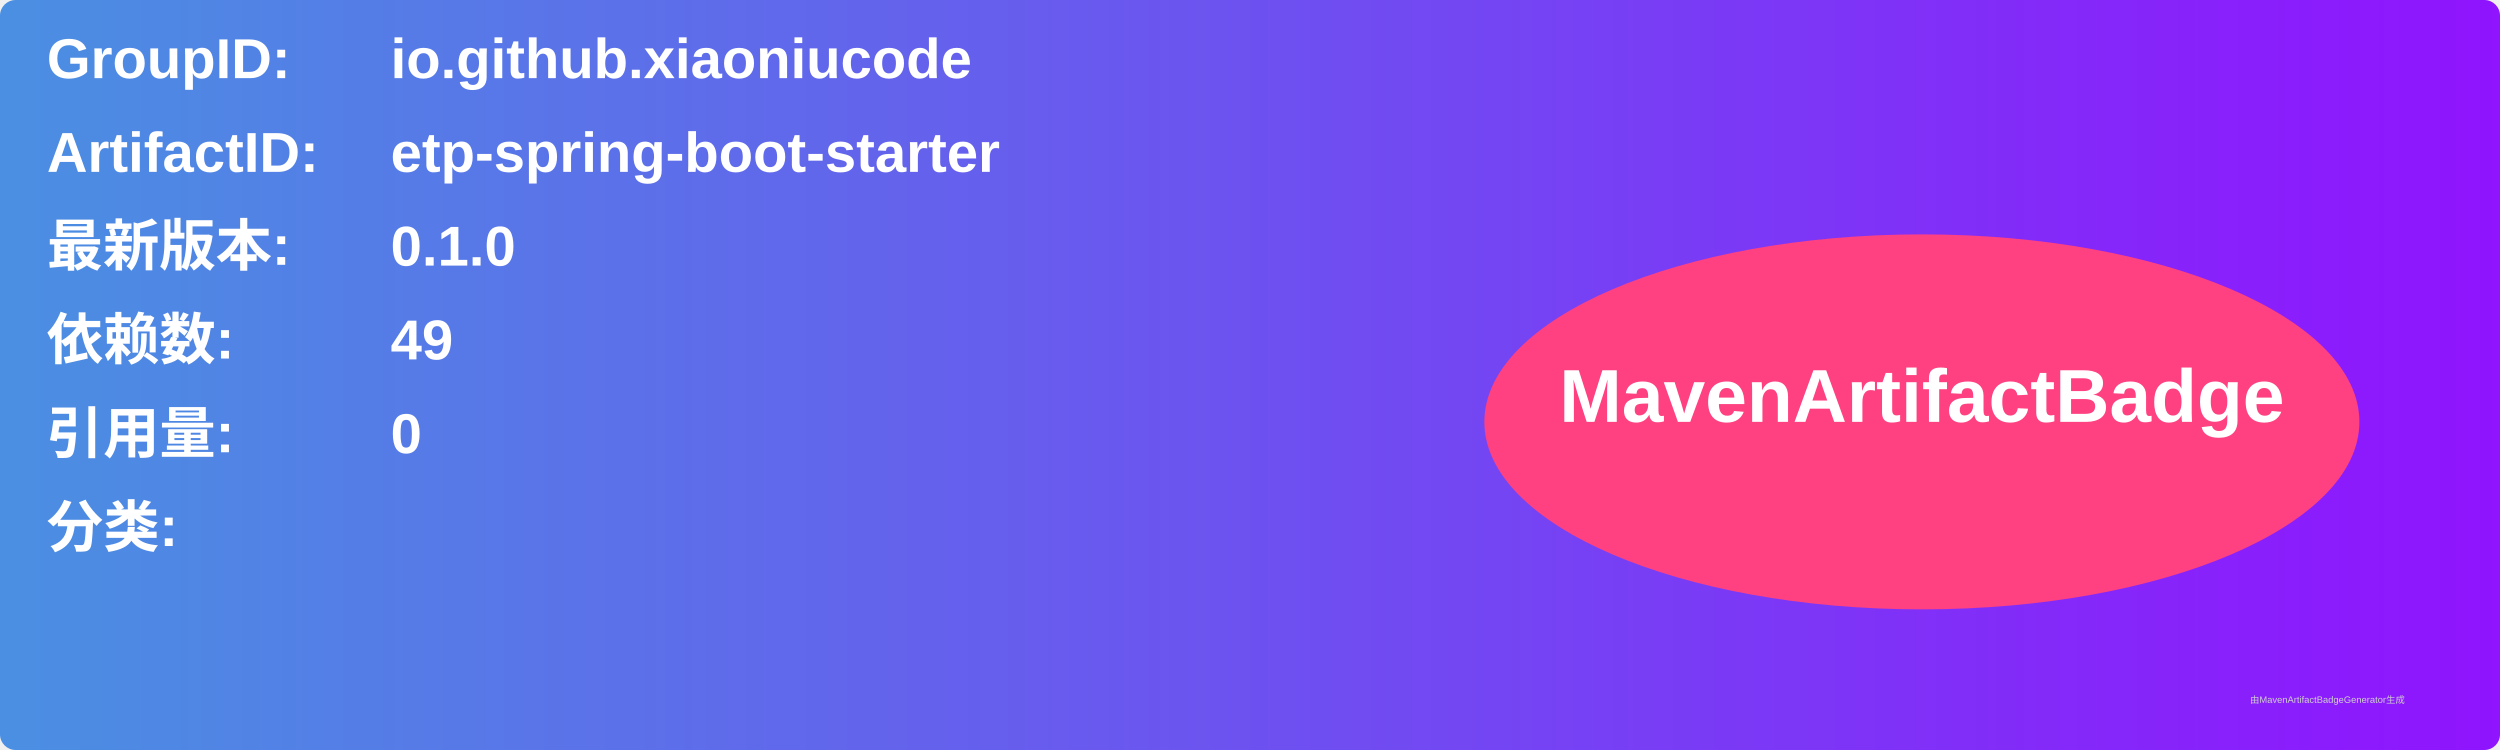
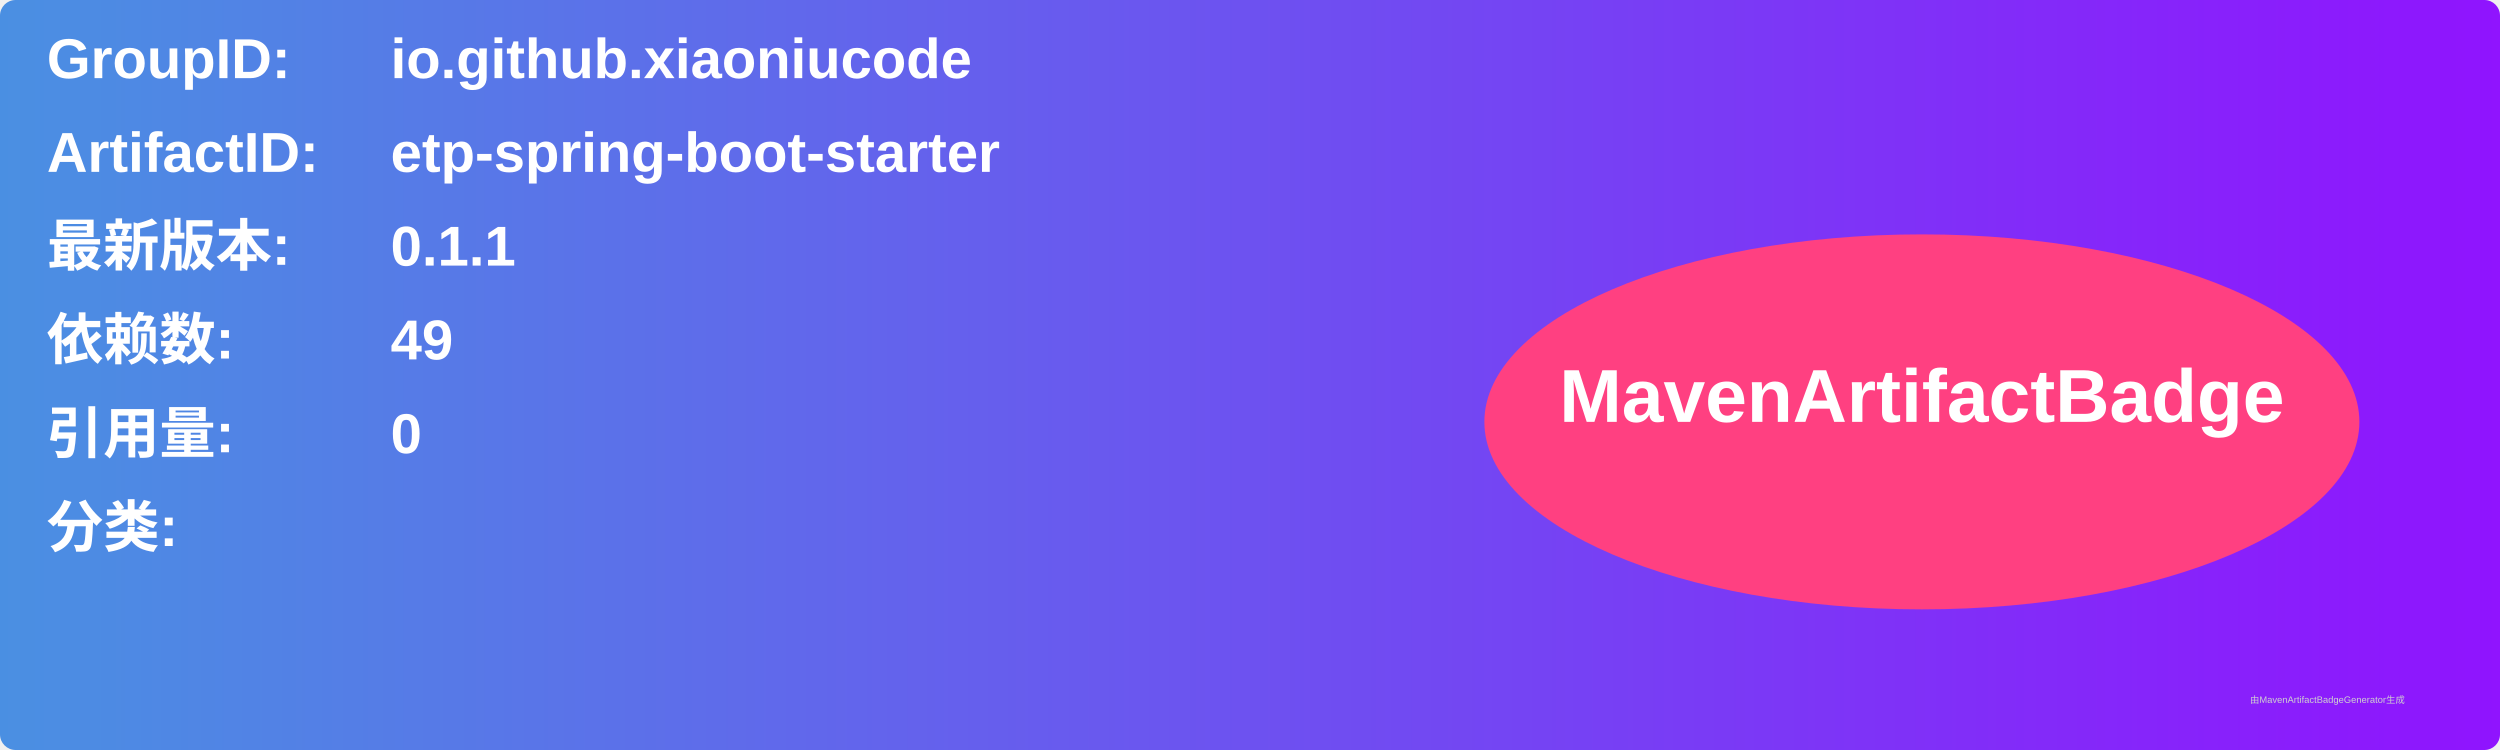
<svg xmlns="http://www.w3.org/2000/svg" width="800" height="240" viewBox="0 0 800 240">
  <linearGradient id="grad" x1="0%" y1="0%" x2="100%" y2="0%">
    <stop offset="0%" stop-color="#4a90e2" />
    <stop offset="100%" stop-color="#9013fe" />
  </linearGradient>
  <rect width="100%" height="100%" rx="5" ry="5" fill="url(#grad)" />
  <g transform="translate(15, 15)">
    <text x="0" y="10" font-family="Arial" font-size="18" fill="white" font-weight="bold" width="260">GroupID:</text>
    <text x="110" y="10" font-family="Arial" font-size="18" fill="white" font-weight="bold" width="460">io.github.xiaoniucode</text>
    <text x="0" y="40" font-family="Arial" font-size="18" fill="white" font-weight="bold" width="260">ArtifactID:</text>
    <text x="110" y="40" font-family="Arial" font-size="18" fill="white" font-weight="bold" width="460">etp-spring-boot-starter</text>
    <text x="0" y="70" font-family="Arial" font-size="18" fill="white" font-weight="bold">最新版本:</text>
    <text x="110" y="70" font-family="Arial" font-size="18" fill="white" font-weight="bold">
-       <tspan font-weight="bold">0.1.0</tspan>
+       <tspan font-weight="bold">0.1.1</tspan>
    </text>
    <text x="0" y="100" font-family="Arial" font-size="18" fill="white" font-weight="bold">依赖数: </text>
    <text x="110" y="100" font-family="Arial" font-size="18" fill="white">
      <tspan font-weight="bold">49</tspan>
    </text>
    <text x="0" y="130" font-family="Arial" font-size="18" fill="white" font-weight="bold">引用量: </text>
    <text x="110" y="130" font-family="Arial" font-size="18" fill="white">
      <tspan font-weight="bold">0</tspan>
    </text>
    <text x="0" y="160" font-family="Arial" font-size="18" fill="white" font-weight="bold">分类:</text>
    <text x="10" y="190" font-family="Arial" font-size="10" fill="white">
      <tspan font-weight="bold" />
    </text>
    <ellipse cx="600" cy="120" rx="140" ry="60" fill="#ff4081" />
    <text x="600" y="120" text-anchor="middle" font-family="Arial" font-size="24" fill="white" font-weight="bold">MavenArtifactBadge</text>
  </g>
  <text x="720" y="225" font-family="Arial" font-size="3" fill="#d0d0d0">由MavenArtifactBadgeGenerator生成</text>
</svg>
